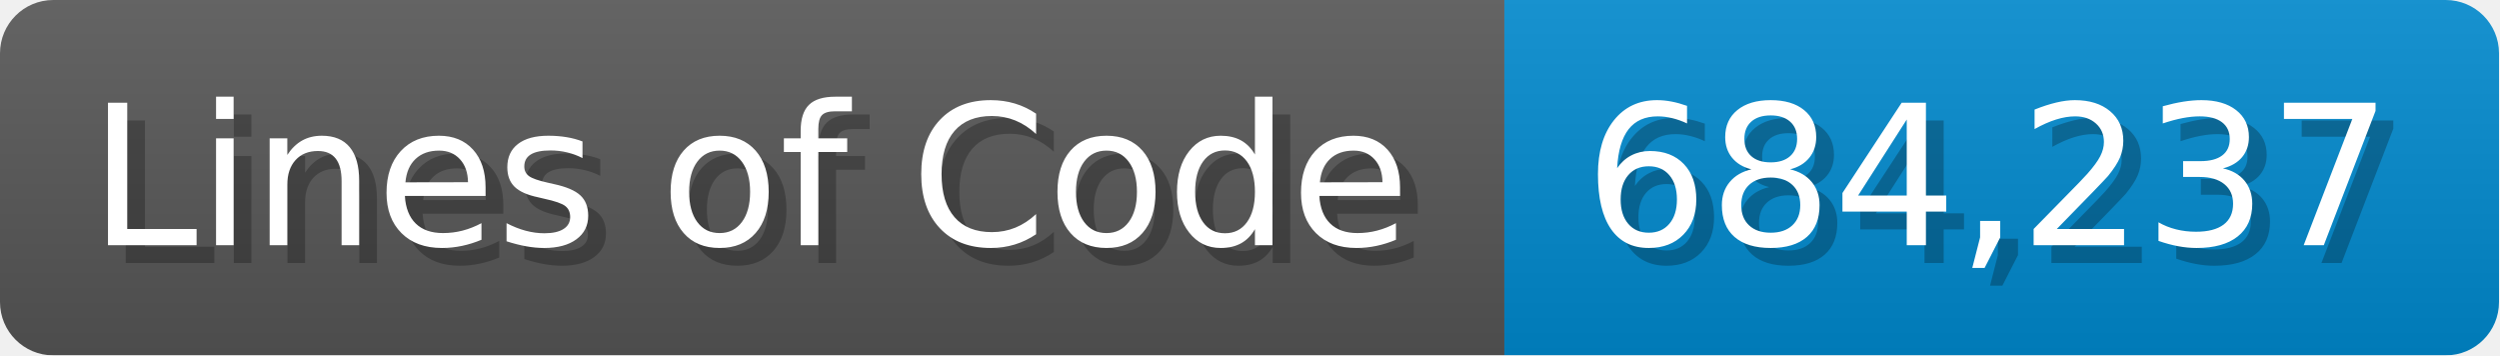
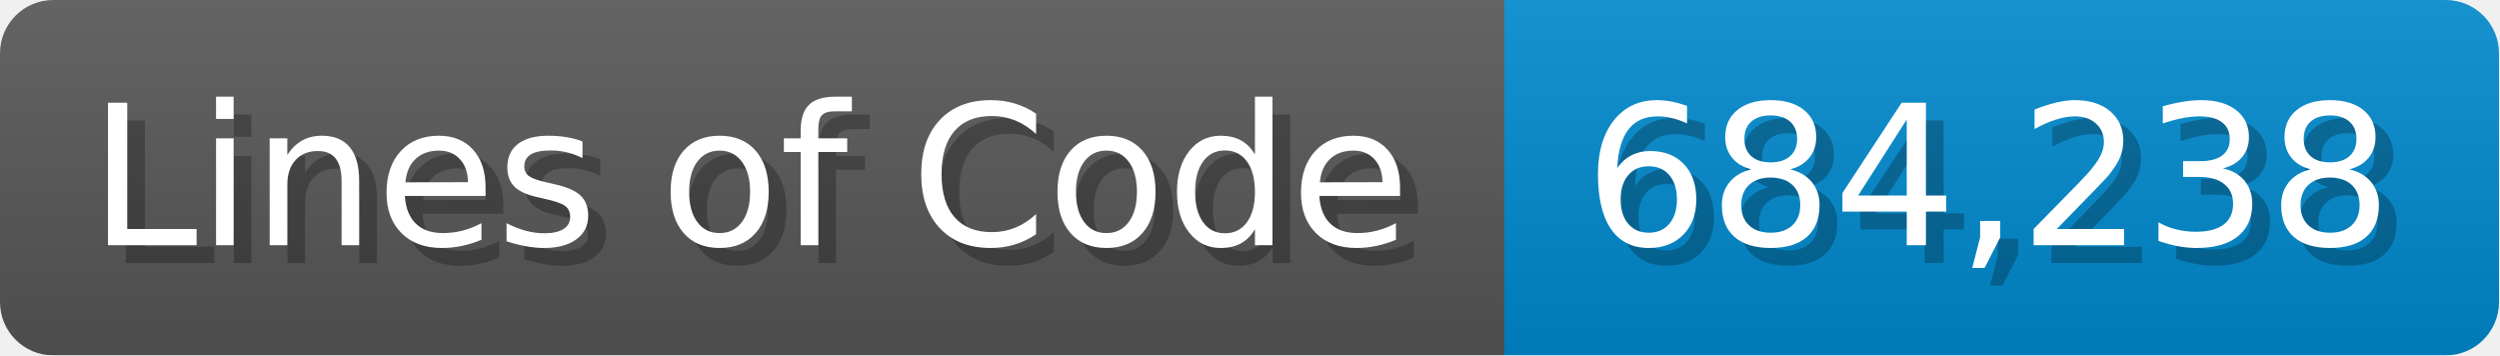
<svg xmlns="http://www.w3.org/2000/svg" width="140.7" height="20" viewBox="0 0 1407 200">
  <linearGradient id="a" x2="0" y2="100%">
    <stop offset="0" stop-opacity=".1" stop-color="#EEE" />
    <stop offset="1" stop-opacity=".1" />
  </linearGradient>
  <mask id="m">
    <rect width="1407" height="200" rx="30" fill="#FFF" />
  </mask>
  <g mask="url(#m)">
    <rect width="847" height="200" fill="#555" />
    <rect width="560" height="200" fill="#08C" x="847" />
    <rect width="1407" height="200" fill="url(#a)" />
  </g>
  <g fill="#fff" text-anchor="start" font-family="Verdana,DejaVu Sans,sans-serif" font-size="110">
    <text x="60" y="148" textLength="747" fill="#000" opacity="0.25">Lines of Code</text>
    <text x="50" y="138" textLength="747">Lines of Code</text>
-     <text x="902" y="148" textLength="460" fill="#000" opacity="0.25">684,237</text>
-     <text x="892" y="138" textLength="460">684,237</text>
+     <text x="902" y="148" textLength="460" fill="#000" opacity="0.25">684,238</text>
+     <text x="892" y="138" textLength="460">684,238</text>
  </g>
</svg>
